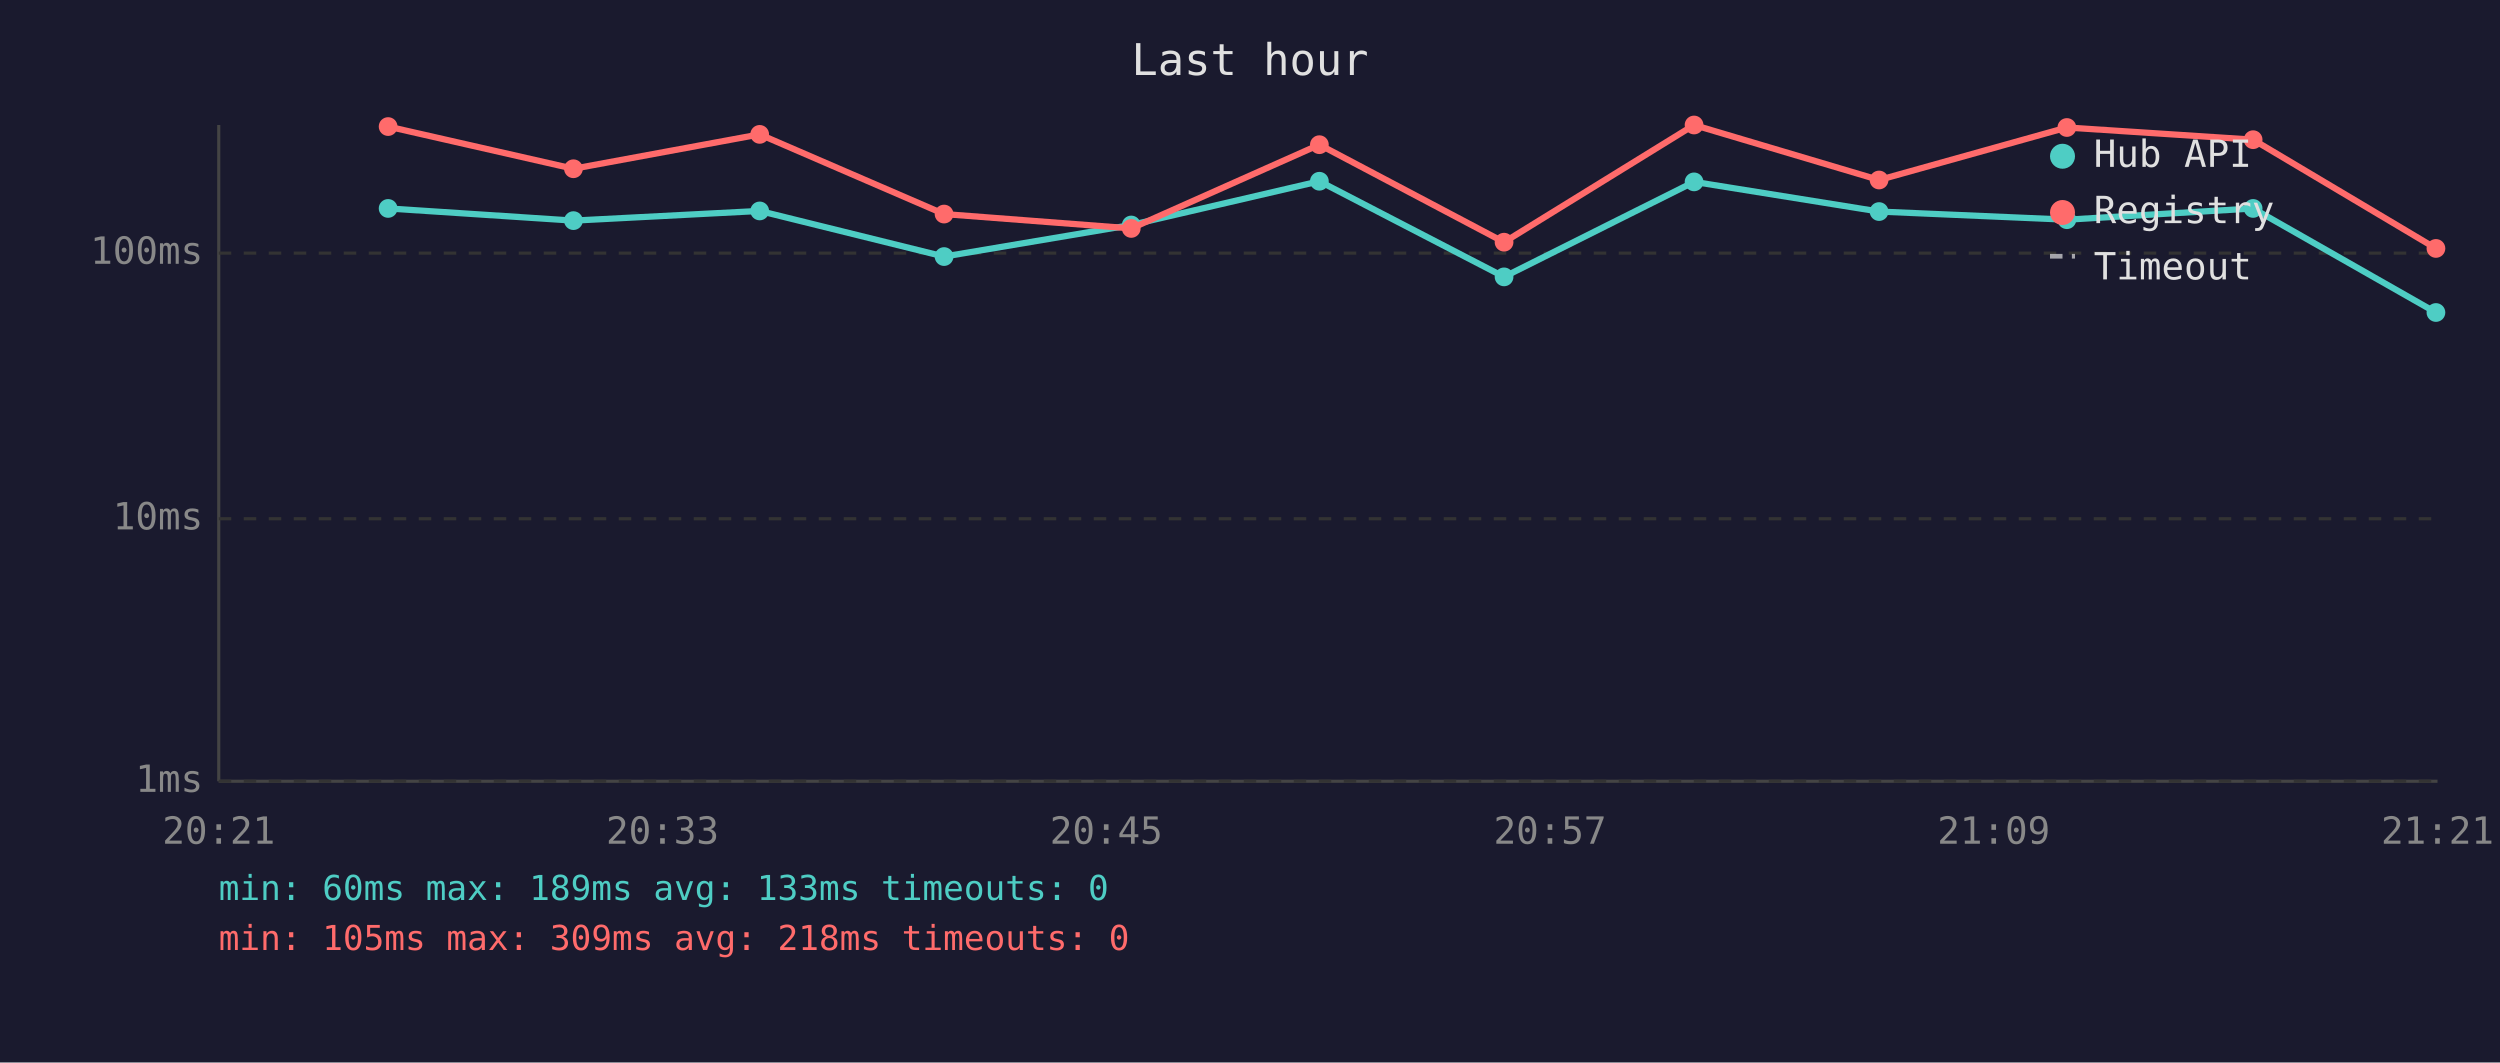
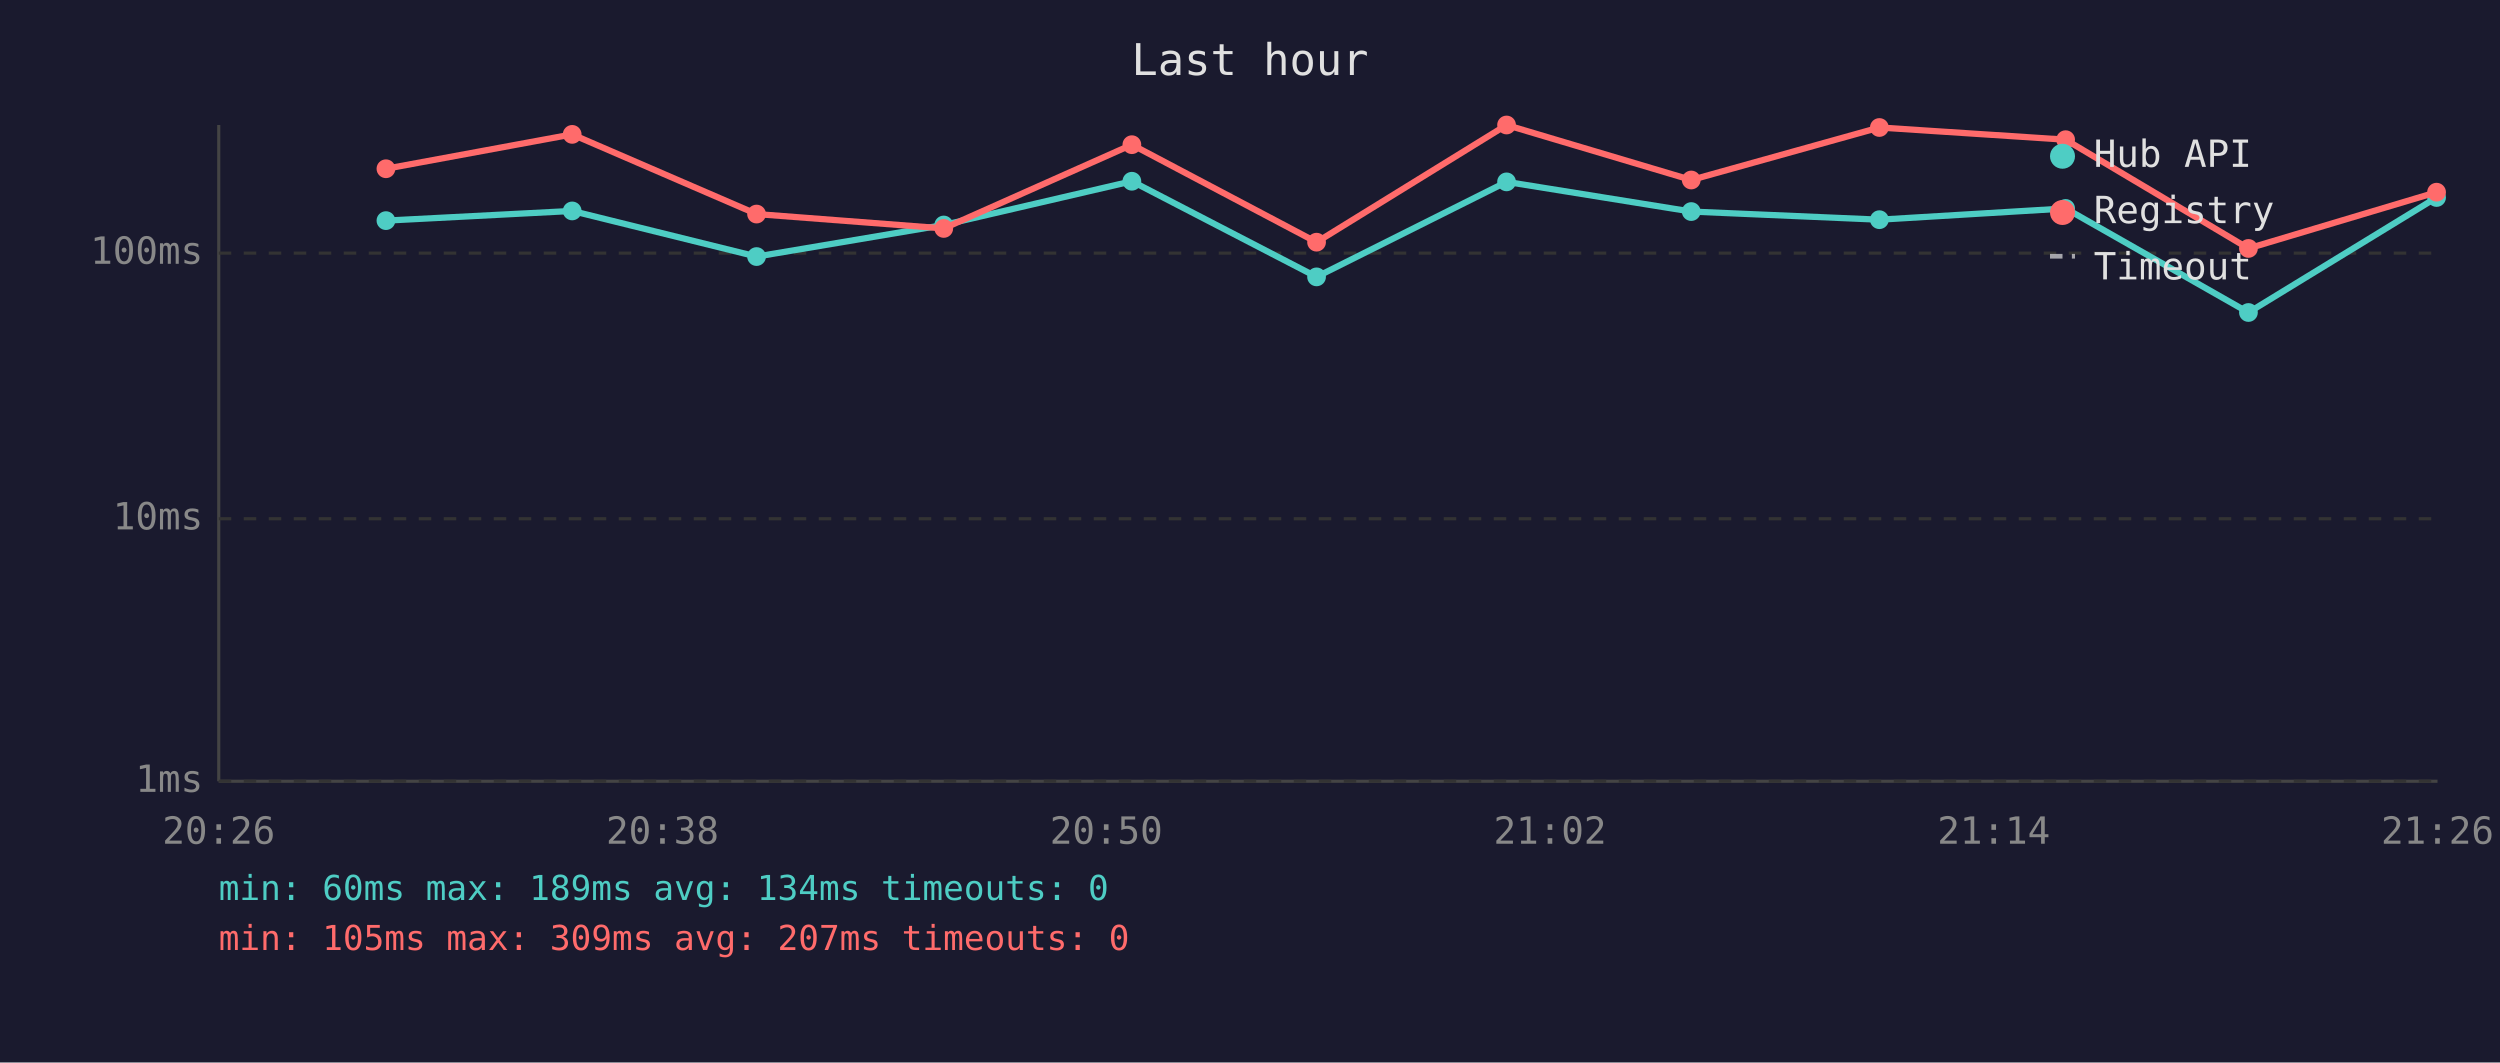
<svg xmlns="http://www.w3.org/2000/svg" viewBox="0 0 800 340" font-family="monospace" font-size="12">
  <rect width="800" height="340" fill="#1a1a2e" />
  <text x="400" y="24" fill="#e0e0e0" font-size="14" text-anchor="middle">Last hour</text>
  <line x1="70" y1="40" x2="70" y2="250" stroke="#444" stroke-width="1" />
  <line x1="70" y1="250" x2="780" y2="250" stroke="#444" stroke-width="1" />
  <line x1="70" y1="250" x2="780" y2="250" stroke="#333" stroke-width="1" stroke-dasharray="4" />
  <text x="65" y="250" fill="#888" text-anchor="end" dominant-baseline="middle">1ms</text>
  <line x1="70" y1="166" x2="780" y2="166" stroke="#333" stroke-width="1" stroke-dasharray="4" />
  <text x="65" y="166" fill="#888" text-anchor="end" dominant-baseline="middle">10ms</text>
  <line x1="70" y1="81" x2="780" y2="81" stroke="#333" stroke-width="1" stroke-dasharray="4" />
  <text x="65" y="81" fill="#888" text-anchor="end" dominant-baseline="middle">100ms</text>
-   <text x="70" y="270" fill="#888" text-anchor="middle">20:21</text>
-   <text x="212" y="270" fill="#888" text-anchor="middle">20:33</text>
-   <text x="354" y="270" fill="#888" text-anchor="middle">20:45</text>
-   <text x="496" y="270" fill="#888" text-anchor="middle">20:57</text>
-   <text x="638" y="270" fill="#888" text-anchor="middle">21:09</text>
-   <text x="780" y="270" fill="#888" text-anchor="middle">21:21</text>
-   <polyline points="124.2,66.7 183.5,70.6 243.1,67.5 302.1,82.1 362.0,72.0 422.2,58.0 481.3,88.6 542.1,58.2 601.3,67.7 661.4,70.3 721.0,66.7 779.5,100.0" fill="none" stroke="#4ecdc4" stroke-width="2" opacity="1" />
-   <circle cx="124.2" cy="66.7" r="3" fill="#4ecdc4" />
-   <circle cx="183.5" cy="70.6" r="3" fill="#4ecdc4" />
-   <circle cx="243.1" cy="67.5" r="3" fill="#4ecdc4" />
-   <circle cx="302.1" cy="82.1" r="3" fill="#4ecdc4" />
-   <circle cx="362.0" cy="72.0" r="3" fill="#4ecdc4" />
-   <circle cx="422.2" cy="58.0" r="3" fill="#4ecdc4" />
-   <circle cx="481.3" cy="88.6" r="3" fill="#4ecdc4" />
-   <circle cx="542.1" cy="58.2" r="3" fill="#4ecdc4" />
-   <circle cx="601.3" cy="67.7" r="3" fill="#4ecdc4" />
-   <circle cx="661.4" cy="70.3" r="3" fill="#4ecdc4" />
-   <circle cx="721.0" cy="66.7" r="3" fill="#4ecdc4" />
-   <circle cx="779.5" cy="100.0" r="3" fill="#4ecdc4" />
-   <polyline points="124.2,40.5 183.5,54.0 243.1,43.0 302.1,68.5 362.0,73.1 422.2,46.3 481.3,77.5 542.1,40.0 601.3,57.6 661.4,40.8 721.0,44.7 779.5,79.5" fill="none" stroke="#ff6b6b" stroke-width="2" opacity="1" />
-   <circle cx="124.2" cy="40.5" r="3" fill="#ff6b6b" />
-   <circle cx="183.5" cy="54.0" r="3" fill="#ff6b6b" />
-   <circle cx="243.1" cy="43.0" r="3" fill="#ff6b6b" />
-   <circle cx="302.1" cy="68.5" r="3" fill="#ff6b6b" />
-   <circle cx="362.0" cy="73.1" r="3" fill="#ff6b6b" />
-   <circle cx="422.2" cy="46.3" r="3" fill="#ff6b6b" />
-   <circle cx="481.3" cy="77.5" r="3" fill="#ff6b6b" />
-   <circle cx="542.1" cy="40.0" r="3" fill="#ff6b6b" />
-   <circle cx="601.3" cy="57.6" r="3" fill="#ff6b6b" />
-   <circle cx="661.4" cy="40.8" r="3" fill="#ff6b6b" />
-   <circle cx="721.0" cy="44.7" r="3" fill="#ff6b6b" />
-   <circle cx="779.5" cy="79.5" r="3" fill="#ff6b6b" />
+   <text x="70" y="270" fill="#888" text-anchor="middle">20:26</text>
+   <text x="212" y="270" fill="#888" text-anchor="middle">20:38</text>
+   <text x="354" y="270" fill="#888" text-anchor="middle">20:50</text>
+   <text x="496" y="270" fill="#888" text-anchor="middle">21:02</text>
+   <text x="638" y="270" fill="#888" text-anchor="middle">21:14</text>
+   <text x="780" y="270" fill="#888" text-anchor="middle">21:26</text>
+   <polyline points="123.5,70.6 183.1,67.5 242.1,82.1 302.0,72.0 362.2,58.0 421.3,88.6 482.1,58.2 541.2,67.7 601.4,70.3 661.0,66.7 719.5,100.0 779.7,63.2" fill="none" stroke="#4ecdc4" stroke-width="2" opacity="1" />
+   <circle cx="123.5" cy="70.6" r="3" fill="#4ecdc4" />
+   <circle cx="183.1" cy="67.5" r="3" fill="#4ecdc4" />
+   <circle cx="242.1" cy="82.1" r="3" fill="#4ecdc4" />
+   <circle cx="302.0" cy="72.0" r="3" fill="#4ecdc4" />
+   <circle cx="362.2" cy="58.0" r="3" fill="#4ecdc4" />
+   <circle cx="421.3" cy="88.6" r="3" fill="#4ecdc4" />
+   <circle cx="482.1" cy="58.2" r="3" fill="#4ecdc4" />
+   <circle cx="541.2" cy="67.7" r="3" fill="#4ecdc4" />
+   <circle cx="601.4" cy="70.3" r="3" fill="#4ecdc4" />
+   <circle cx="661.0" cy="66.7" r="3" fill="#4ecdc4" />
+   <circle cx="719.5" cy="100.0" r="3" fill="#4ecdc4" />
+   <circle cx="779.7" cy="63.2" r="3" fill="#4ecdc4" />
+   <polyline points="123.5,54.0 183.1,43.0 242.1,68.5 302.0,73.1 362.2,46.3 421.3,77.5 482.1,40.0 541.2,57.6 601.4,40.8 661.0,44.7 719.5,79.5 779.7,61.5" fill="none" stroke="#ff6b6b" stroke-width="2" opacity="1" />
+   <circle cx="123.5" cy="54.0" r="3" fill="#ff6b6b" />
+   <circle cx="183.1" cy="43.0" r="3" fill="#ff6b6b" />
+   <circle cx="242.1" cy="68.5" r="3" fill="#ff6b6b" />
+   <circle cx="302.0" cy="73.1" r="3" fill="#ff6b6b" />
+   <circle cx="362.2" cy="46.3" r="3" fill="#ff6b6b" />
+   <circle cx="421.3" cy="77.5" r="3" fill="#ff6b6b" />
+   <circle cx="482.1" cy="40.0" r="3" fill="#ff6b6b" />
+   <circle cx="541.2" cy="57.6" r="3" fill="#ff6b6b" />
+   <circle cx="601.4" cy="40.8" r="3" fill="#ff6b6b" />
+   <circle cx="661.0" cy="44.7" r="3" fill="#ff6b6b" />
+   <circle cx="719.5" cy="79.5" r="3" fill="#ff6b6b" />
+   <circle cx="779.7" cy="61.5" r="3" fill="#ff6b6b" />
  <circle cx="660" cy="50" r="4" fill="#4ecdc4" />
  <text x="670" y="50" fill="#e0e0e0" dominant-baseline="middle">Hub API</text>
  <circle cx="660" cy="68" r="4" fill="#ff6b6b" />
  <text x="670" y="68" fill="#e0e0e0" dominant-baseline="middle">Registry</text>
  <line x1="656" y1="82" x2="664" y2="82" stroke="#e0e0e0" stroke-width="1.5" stroke-dasharray="4,3" opacity="0.7" />
  <text x="670" y="86" fill="#e0e0e0" dominant-baseline="middle">Timeout</text>
-   <text x="70" y="288" fill="#4ecdc4" font-size="11">min: 60ms  max: 189ms  avg: 133ms  timeouts: 0</text>
-   <text x="70" y="304" fill="#ff6b6b" font-size="11">min: 105ms  max: 309ms  avg: 218ms  timeouts: 0</text>
+   <text x="70" y="288" fill="#4ecdc4" font-size="11">min: 60ms  max: 189ms  avg: 134ms  timeouts: 0</text>
+   <text x="70" y="304" fill="#ff6b6b" font-size="11">min: 105ms  max: 309ms  avg: 207ms  timeouts: 0</text>
</svg>
